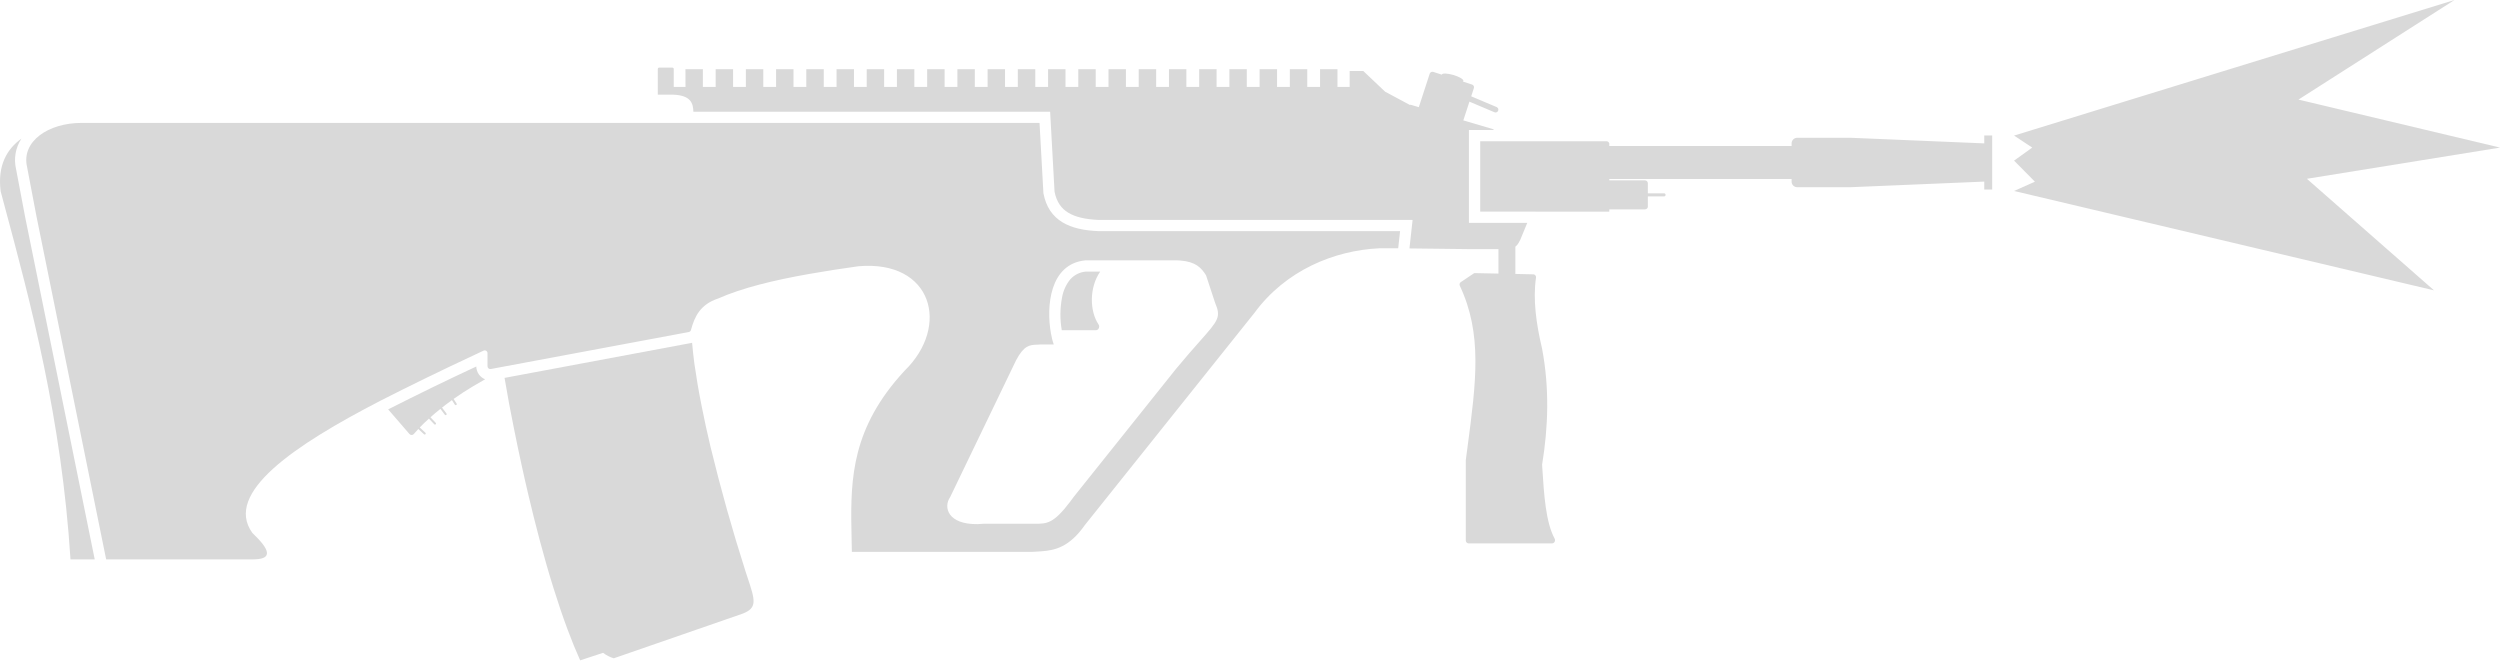
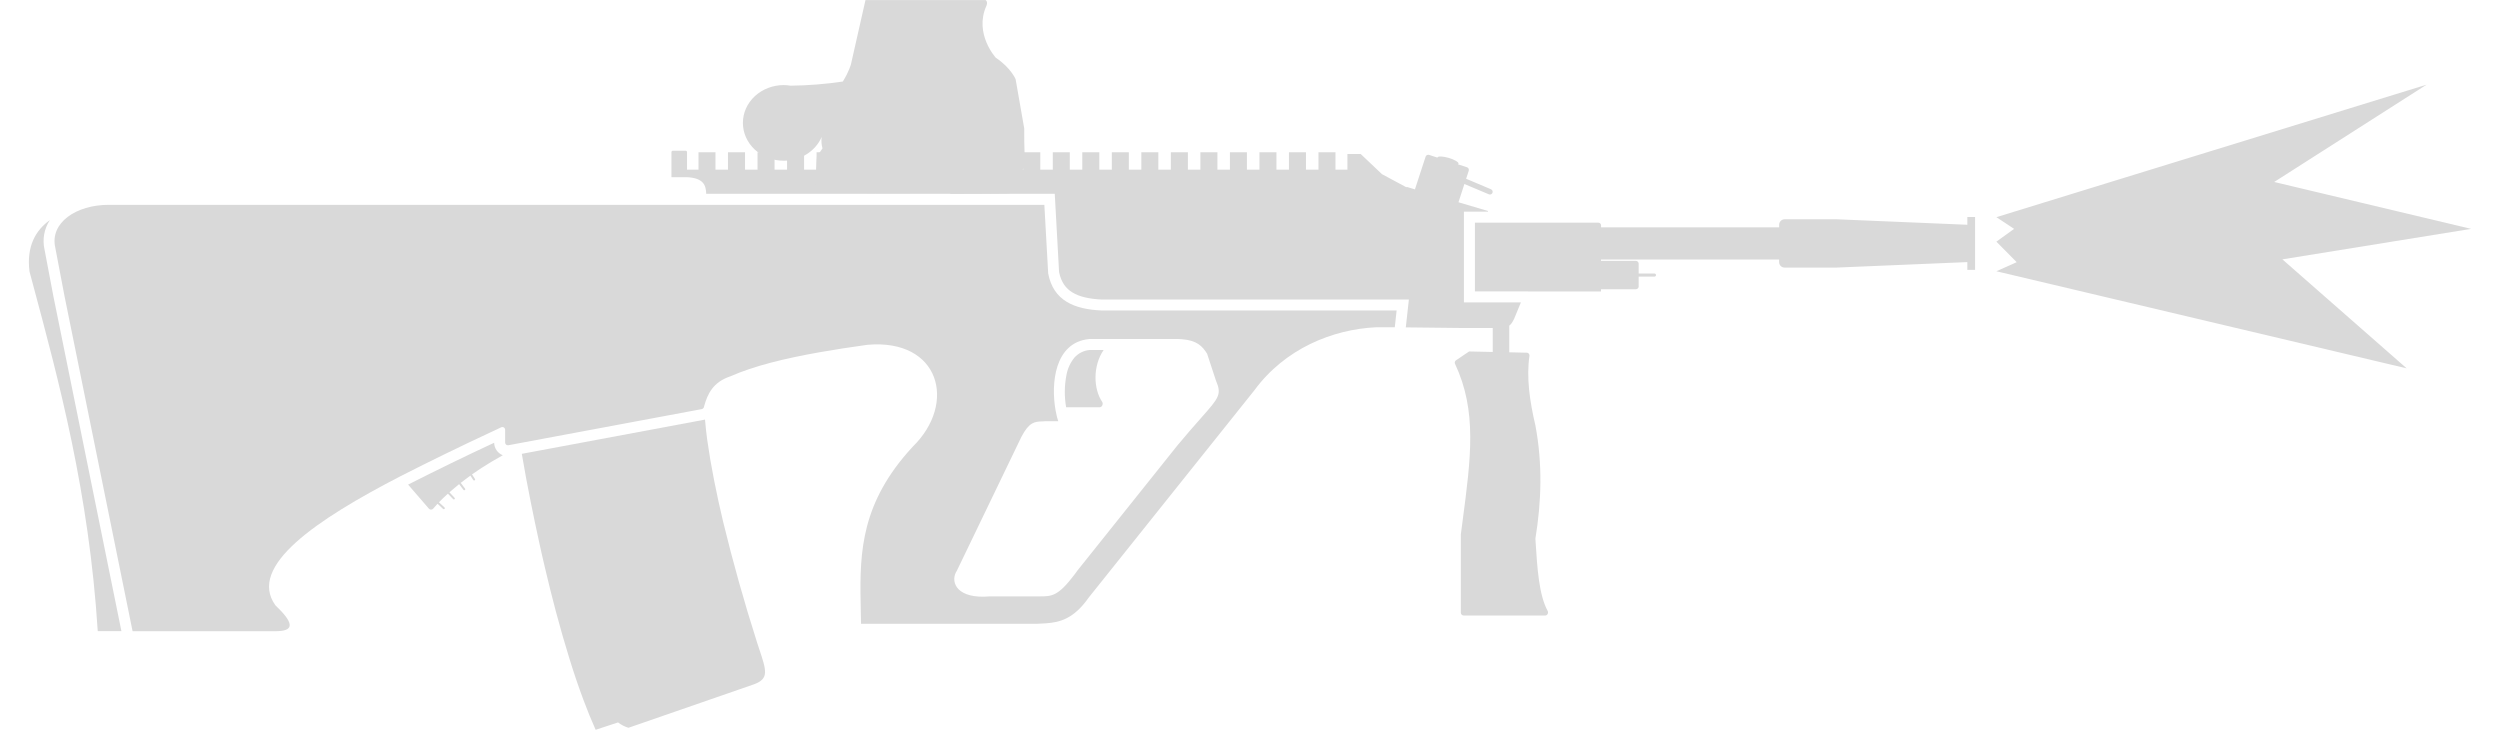
- <svg xmlns="http://www.w3.org/2000/svg" width="60.573" height="16" fill="none">
-   <path fill="#d9d9d9" d="M58.974 7.035 48.799 4.627l.505-.225-.505-.51.44-.316-.44-.291L59.47 0l-3.78 2.413 4.884 1.163-4.68.756ZM16.608 1.676h.422v.43h.31v-.43h.422v.43h.31v-.43h.422v.43h.31v-.43h.422v.43h.31v-.43h.423v.43h.31v-.43h.422v.43H21v-.43h.422v.43h.31v-.43h.422v.43h.31v-.43h.423v.43h.31v-.43h.422v.43h.31v-.43h.422v.43h.31v-.43h.423v.43h.31v-.43h.422v.43h.31v-.43h.422v.43h.31v-.43h.422v.43h.31v-.43h.423v.43h.31v-.43h.422v.43h.31v-.43h.422v.43h.31v-.43h.422v.43h.31v-.43h.423v.43h.31v-.43h.422v.43h.31v-.43h.422v.43h.295v-.385h.331l.528.5.606.325.006-.01.206.061q0-.009.004-.017l.259-.795a.07.07 0 0 1 .086-.043l.207.067v-.002c.011-.037.137-.032.281.01s.252.107.241.144l-.005.008-.008.006.224.074c.036.011.055.05.044.085l-.065.2.617.26a.1.1 0 0 1 .03.026.068.068 0 0 1-.083.1l-.607-.257-.148.454.733.216v.017h-.597V5.4h1.413l-.166.403a1 1 0 0 1-.043.082.3.3 0 0 1-.079.092v.66l.433.01q.02 0 .035.01a.07.07 0 0 1 .032.07c-.077.532.005 1.118.148 1.724.18.958.15 1.89 0 2.807l.004.07c.042.662.084 1.324.3 1.724.027.05-.007.114-.063.114h-2.022a.07.07 0 0 1-.068-.068v-1.95l.04-.302c.212-1.603.365-2.753-.185-3.923a.07.07 0 0 1 .023-.087l.327-.219.586.012v-.593h-.716l-1.44-.017.076-.69H26.62c-.32-.014-.566-.07-.74-.177-.158-.097-.276-.247-.329-.505l-.107-1.94H16.8c-.005-.21-.066-.395-.483-.413h-.379v-.622c0-.019.015-.034.034-.034h.318c.02 0 .034.015.034.034v.434h.285z" style="stroke-width:1" />
-   <path fill="#d9d9d9" d="M37.234 5.128h1.758v-.055h.866a.07.07 0 0 0 .055-.027.07.07 0 0 0 .013-.041v-.246h.398a.038.038 0 0 0 0-.075h-.398v-.246a.07.07 0 0 0-.068-.068h-.866v-.033h4.417V4.4c0 .076.061.136.136.136h1.289l3.243-.136v.192h.192v-1.31h-.192v.192l-3.243-.136h-1.289a.136.136 0 0 0-.136.136v.064h-4.417v-.061l-.003-.009a.07.07 0 0 0-.065-.046h-3.06v1.705h1.253zM26.556 8.001h-.83a2.2 2.2 0 0 1 .007-.795.95.95 0 0 1 .199-.438.57.57 0 0 1 .38-.188h.345c-.269.39-.257.96-.039 1.283q.015.023.015.049-.001.038-.025.065a.1.1 0 0 1-.025.018z" style="stroke-width:1" />
-   <path fill="#d9d9d9" fill-rule="evenodd" d="M16.745 7.983c.086-.315.223-.605.65-.749h.002c.586-.26 1.357-.446 2.207-.596.385-.069.787-.13 1.195-.187 1.794-.156 2.229 1.45 1.12 2.53a6 6 0 0 0-.237.27c-1.103 1.345-1.076 2.535-1.048 3.828l.006.292h4.365l.08-.004.144-.009c.337-.024.684-.105 1.056-.636l4.11-5.142c.758-1.033 1.935-1.512 3.02-1.564h.462l.046-.416h-7.309c-.684-.027-1.206-.243-1.333-.919l-.094-1.703H1.974c-.798 0-1.459.444-1.319 1.063l.227 1.192 1.69 8.32h3.57q.03 0 .055-.002c.397-.02.35-.228-.084-.64l-.001-.002c-.691-.968 1.018-2.121 3.11-3.202a71 71 0 0 1 2.227-1.085l.09-.043h.002l.031-.015.013-.006.13-.062a.068.068 0 0 1 .097.062v.316c0 .043.039.075.08.067l4.796-.896a.07.07 0 0 0 .054-.05zm8.755.26-.009-.034-.028-.134c-.115-.649-.033-1.682.835-1.767h2.217q.041 0 .08.004c.38.03.512.176.627.36l.218.662c.149.35.083.423-.369.934l-.016.018-.002.002c-.147.166-.334.378-.565.657l-2.475 3.097-.084.114c-.404.533-.563.534-.848.534h-1.244a2 2 0 0 1-.152.009c-.718.01-.833-.407-.666-.651l.001-.001 1.598-3.316c.193-.366.33-.373.507-.38h.002l.094-.005h.31l-.02-.065-.006-.02z" clip-rule="evenodd" style="stroke-width:1" />
-   <path fill="#d9d9d9" d="m16.738 8.312-4.513.844a35 35 0 0 0 .226 1.218 50 50 0 0 0 .2.954l.036.16.027.122.054.234.032.137c.083.353.174.722.273 1.093.105.395.218.793.34 1.182.107.342.22.678.339.996q.147.396.305.748l.555-.183a.8.8 0 0 0 .259.133l3.118-1.08c.366-.14.31-.32.12-.887l-.045-.137a44 44 0 0 1-.847-3.013 26 26 0 0 1-.22-1.01 18 18 0 0 1-.173-1.014 11 11 0 0 1-.055-.504l-.014.004zm-4.984.878a.34.34 0 0 1-.214-.31 70 70 0 0 0-2.135 1.039l.516.597a.07.07 0 0 0 .107-.002 3 3 0 0 1 .108-.12l.137.128.007.005a.03.03 0 0 0 .02 0l.009-.006a.025.025 0 0 0-.001-.035l-.138-.129a4 4 0 0 1 .223-.214l.129.137c.01.01.025.01.035 0a.024.024 0 0 0 .001-.034l-.128-.136q.114-.102.241-.203l.107.142a.025.025 0 0 0 .042-.004l.002-.003v-.002l.001-.002q.001-.01-.005-.019l-.108-.143q.117-.093.24-.181l.071.11q.006.01.018.012.008.001.017-.004a.025.025 0 0 0 .007-.035l-.073-.112a7 7 0 0 1 .477-.31zM.615 5.287l1.68 8.266h-.587C1.49 10.127.748 7.36.098 4.943l-.082-.308c-.081-.632.158-1.03.503-1.276a.95.95 0 0 0-.13.737l.225 1.188v.001z" style="stroke-width:1" />
+ <svg xmlns="http://www.w3.org/2000/svg" width="62" height="18.1" fill="none" viewBox="0 0 62 18.1">
+   <path fill="#d9d9d9" d="M59.685 9.135 49.51 6.727l.504-.225-.504-.509.44-.317-.44-.29L60.179 2.1 56.4 4.513l4.883 1.163-4.68.756zM17.323 3.777h.421v.43h.31v-.43h.423v.43h.31v-.43h.422v.43h.31v-.43h.422v.43h.31v-.43h.422v.43h.31v-.43h.422v.43h.31v-.43h.423v.43h.31v-.43h.422v.43h.31v-.43h.422v.43h.31v-.43h.422v.43h.31v-.43h.422v.43h.31v-.43h.423v.43h.31v-.43h.422v.43h.31v-.43h.422v.43h.31v-.43h.422v.43h.31v-.43h.422v.43h.31v-.43h.423v.43h.31v-.43h.422v.43h.31v-.43h.422v.43h.31v-.43h.422v.43h.31v-.43h.422v.43h.31v-.43h.422v.43h.296V3.82h.33l.528.5.606.325.007-.01.206.062q0-.009.003-.018l.259-.794a.07.07 0 0 1 .086-.044l.207.068v-.003c.012-.037.137-.032.281.01s.252.108.242.144l-.006.009-.008.006.224.073c.036.012.055.05.044.086l-.065.199.617.261a.1.1 0 0 1 .03.025.068.068 0 0 1-.083.1l-.607-.256-.147.453.732.217v.017h-.597V7.5h1.413l-.166.403a1 1 0 0 1-.043.081.3.3 0 0 1-.079.092v.661l.433.01q.02 0 .035.01a.07.07 0 0 1 .032.07c-.077.532.005 1.118.148 1.724.18.958.15 1.89 0 2.807l.004.069c.042.662.083 1.325.3 1.724.027.05-.007.114-.063.114h-2.022a.07.07 0 0 1-.068-.068v-1.949l.04-.303c.212-1.602.365-2.752-.185-3.923a.07.07 0 0 1 .024-.086l.326-.22.586.013v-.594h-.715l-1.441-.016.076-.69h-7.607c-.319-.014-.565-.07-.738-.177-.159-.097-.277-.247-.33-.505l-.107-1.94h-8.644c-.005-.21-.066-.395-.483-.413h-.379v-.622c0-.018.015-.034.034-.034h.318c.02 0 .034.016.034.034v.435h.285z" />
+   <path fill="#d9d9d9" d="M37.947 7.228h1.758v-.055h.866a.07.07 0 0 0 .054-.027.07.07 0 0 0 .014-.04v-.247h.398a.038.038 0 0 0 0-.075h-.398v-.246a.07.07 0 0 0-.068-.068h-.866v-.033h4.417V6.5c0 .076.06.136.135.136h1.289L48.79 6.5v.192h.192v-1.31h-.192v.192l-3.243-.136h-1.289a.136.136 0 0 0-.135.136v.064h-4.417v-.055l-.001-.006-.002-.009a.07.07 0 0 0-.065-.046h-3.06v1.705h1.253zM27.27 10.1h-.83a2.2 2.2 0 0 1 .007-.794.95.95 0 0 1 .199-.438.57.57 0 0 1 .38-.188h.344c-.268.39-.256.96-.038 1.283q.015.022.015.048-.001.039-.025.066a.1.1 0 0 1-.025.018.1.1 0 0 1-.027.006" />
+   <path fill="#d9d9d9" fill-rule="evenodd" d="M17.46 10.083c.086-.315.223-.605.65-.749h.002c.585-.26 1.357-.446 2.206-.597.386-.068.788-.13 1.196-.186 1.793-.156 2.228 1.45 1.119 2.53a6 6 0 0 0-.236.27c-1.103 1.345-1.077 2.535-1.049 3.827q.004.145.006.292h4.365l.08-.004.144-.008c.337-.025.684-.106 1.056-.637l4.109-5.141c.758-1.033 1.936-1.512 3.021-1.564h.462l.045-.416h-7.308c-.684-.027-1.206-.243-1.333-.919L25.9 5.08H2.691c-.799 0-1.46.443-1.32 1.062l.227 1.192 1.69 8.32 3.57-.001q.03 0 .055-.002c.397-.02.35-.228-.084-.64l-.001-.002c-.691-.968 1.017-2.12 3.11-3.202a71 71 0 0 1 2.227-1.085l.09-.042h.001l.032-.016.012-.005.13-.062a.068.068 0 0 1 .097.062v.316c0 .043.039.075.08.067l4.796-.896a.07.07 0 0 0 .054-.05Zm8.754.26-.008-.034-.028-.134c-.116-.649-.033-1.683.834-1.767h2.217q.04 0 .08.004c.38.03.511.176.627.36l.218.662c.148.35.083.423-.37.934l-.015.018-.002.002c-.147.166-.334.378-.566.657l-2.474 3.096-.084.114c-.404.534-.563.534-.848.535h-1.244a2 2 0 0 1-.152.008c-.718.011-.833-.407-.665-.65v-.002l1.598-3.315c.193-.367.331-.373.507-.38h.002l.094-.005h.31l-.02-.065-.006-.02Z" clip-rule="evenodd" />
+   <path fill="#d9d9d9" d="m17.453 10.412-4.512.843a36 36 0 0 0 .226 1.218 50 50 0 0 0 .2.954l.035.16.027.123.054.233.032.137c.083.354.174.722.273 1.094.105.394.219.792.34 1.18q.16.518.339.997.147.396.305.748l.555-.183a.8.8 0 0 0 .259.133l3.118-1.08c.366-.14.31-.32.12-.887l-.045-.137a44 44 0 0 1-.847-3.012q-.12-.503-.22-1.01a18 18 0 0 1-.173-1.014c-.022-.157-.04-.335-.055-.505l-.014.004zM12.469 11.29a.34.34 0 0 1-.214-.31 72 72 0 0 0-2.134 1.038l.516.597a.07.07 0 0 0 .107-.002q.048-.059.107-.12l.138.129.007.005a.03.03 0 0 0 .02 0l.008-.006a.025.025 0 0 0 0-.036l-.138-.128a4 4 0 0 1 .222-.214l.13.136c.009.01.025.01.035.001s.01-.025 0-.035l-.127-.136q.115-.1.24-.203l.108.143a.025.025 0 0 0 .042-.004l.001-.003.001-.002v-.003q.002-.01-.004-.018l-.108-.144a7 7 0 0 1 .239-.18l.072.11q.006.01.017.011.01.001.017-.003a.025.025 0 0 0 .008-.035l-.073-.113a7 7 0 0 1 .476-.309zM1.332 7.387l1.679 8.265h-.587c-.217-3.425-.96-6.191-1.61-8.61l-.082-.307c-.08-.632.158-1.03.504-1.276a.95.95 0 0 0-.13.738l.225 1.187v.001z" />
+   <path d="M24.69-1.327h-2.978L21.353.261s-.045.181-.203.433a9.5 9.5 0 0 1-1.296.103.937 1.013 90 0 0-.169-.015.937 1.013 90 0 0-1.013.938.937 1.013 90 0 0 1.013.938.937 1.013 90 0 0 .94-.589.7.7 0 0 0 .021.282l-.139.204-.034.572c-.018.283.04.304.04.304 1.899.066 3.105.01 3.255.003.03.026.065.044.065.044l1.37-.01c.2 0 .192-.101.192-.101L25.389 3c.032-.005.31-.057.283-.324-.029-.283-.023-.818-.023-.818L25.435.635s-.12-.284-.49-.53c0 0-.543-.593-.237-1.282 0 0 .052-.097-.017-.15" style="fill:#d9d9d9;fill-opacity:1;stroke:none;stroke-width:.392;stroke-linecap:square;stroke-linejoin:round;stroke-miterlimit:29;stroke-dasharray:none;stroke-opacity:1" transform="translate(-.248 1.328)" />
</svg>
